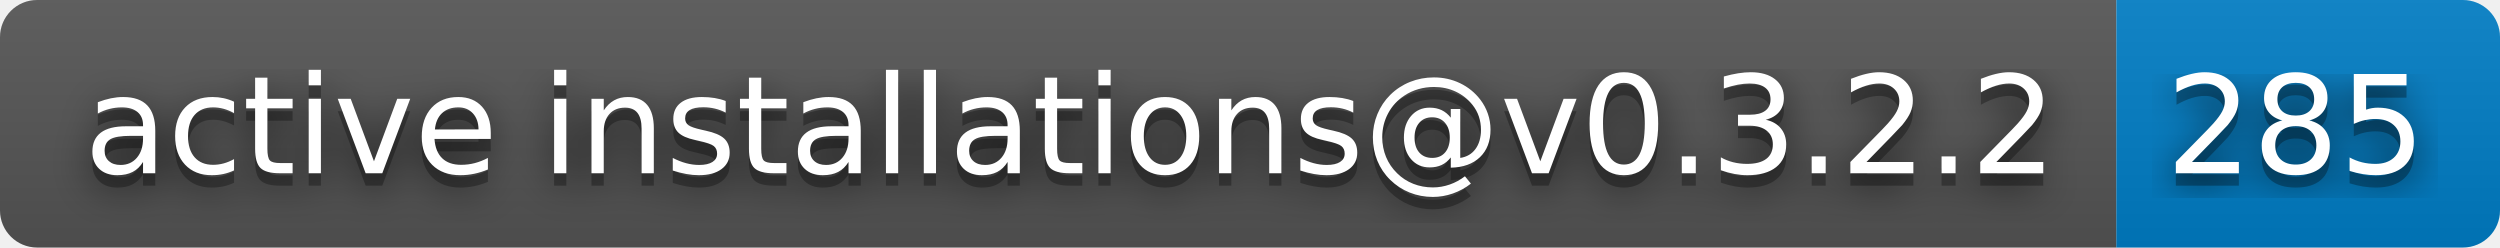
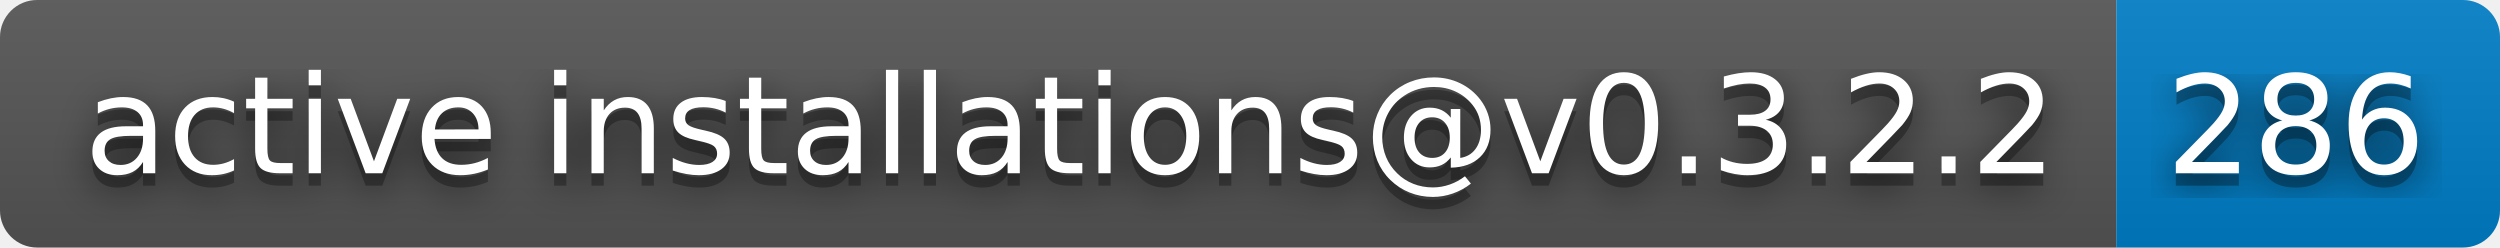
- <svg xmlns="http://www.w3.org/2000/svg" width="202" height="20" role="img" aria-label="active installations@v0.3.2.2: 285">
+ <svg xmlns="http://www.w3.org/2000/svg" width="202" height="20" role="img" aria-label="active installations@v0.3.2.2: 286">
  <filter id="blur">
    <feGaussianBlur stdDeviation="16" />
  </filter>
  <linearGradient id="s" x2="0" y2="100%">
    <stop offset="0" stop-color="#bbb" stop-opacity=".1" />
    <stop offset="1" stop-opacity=".1" />
  </linearGradient>
  <clipPath id="r">
    <rect width="202" height="20" rx="3" />
  </clipPath>
  <g clip-path="url(#r)">
    <rect width="171" height="20" fill="#555" />
    <rect x="171" width="31" height="20" fill="#007ec6" />
    <rect width="202" height="20" fill="url(#s)" />
  </g>
  <g fill="#fff" text-anchor="middle" font-family="Verdana,Geneva,DejaVu Sans,sans-serif" text-rendering="geometricPrecision" font-size="110">
    <g transform="scale(.1)">
      <g aria-hidden="true" fill="#010101">
        <text x="865" y="150" fill-opacity=".8" filter="url(#blur)" textLength="1610">active installations@v0.3.2.2</text>
        <text x="865" y="150" fill-opacity=".3" textLength="1610">active installations@v0.3.2.2</text>
      </g>
      <text x="865" y="140" textLength="1610">active installations@v0.3.2.2</text>
    </g>
    <g transform="scale(.1)">
      <g aria-hidden="true" fill="#010101">
-         <text x="1855" y="150" fill-opacity=".8" filter="url(#blur)" textLength="210">285</text>
-         <text x="1855" y="150" fill-opacity=".3" textLength="210">285</text>
+         <text x="1855" y="150" fill-opacity=".8" filter="url(#blur)" textLength="210">286</text>
+         <text x="1855" y="150" fill-opacity=".3" textLength="210">286</text>
      </g>
-       <text x="1855" y="140" textLength="210">285</text>
+       <text x="1855" y="140" textLength="210">286</text>
    </g>
  </g>
</svg>
